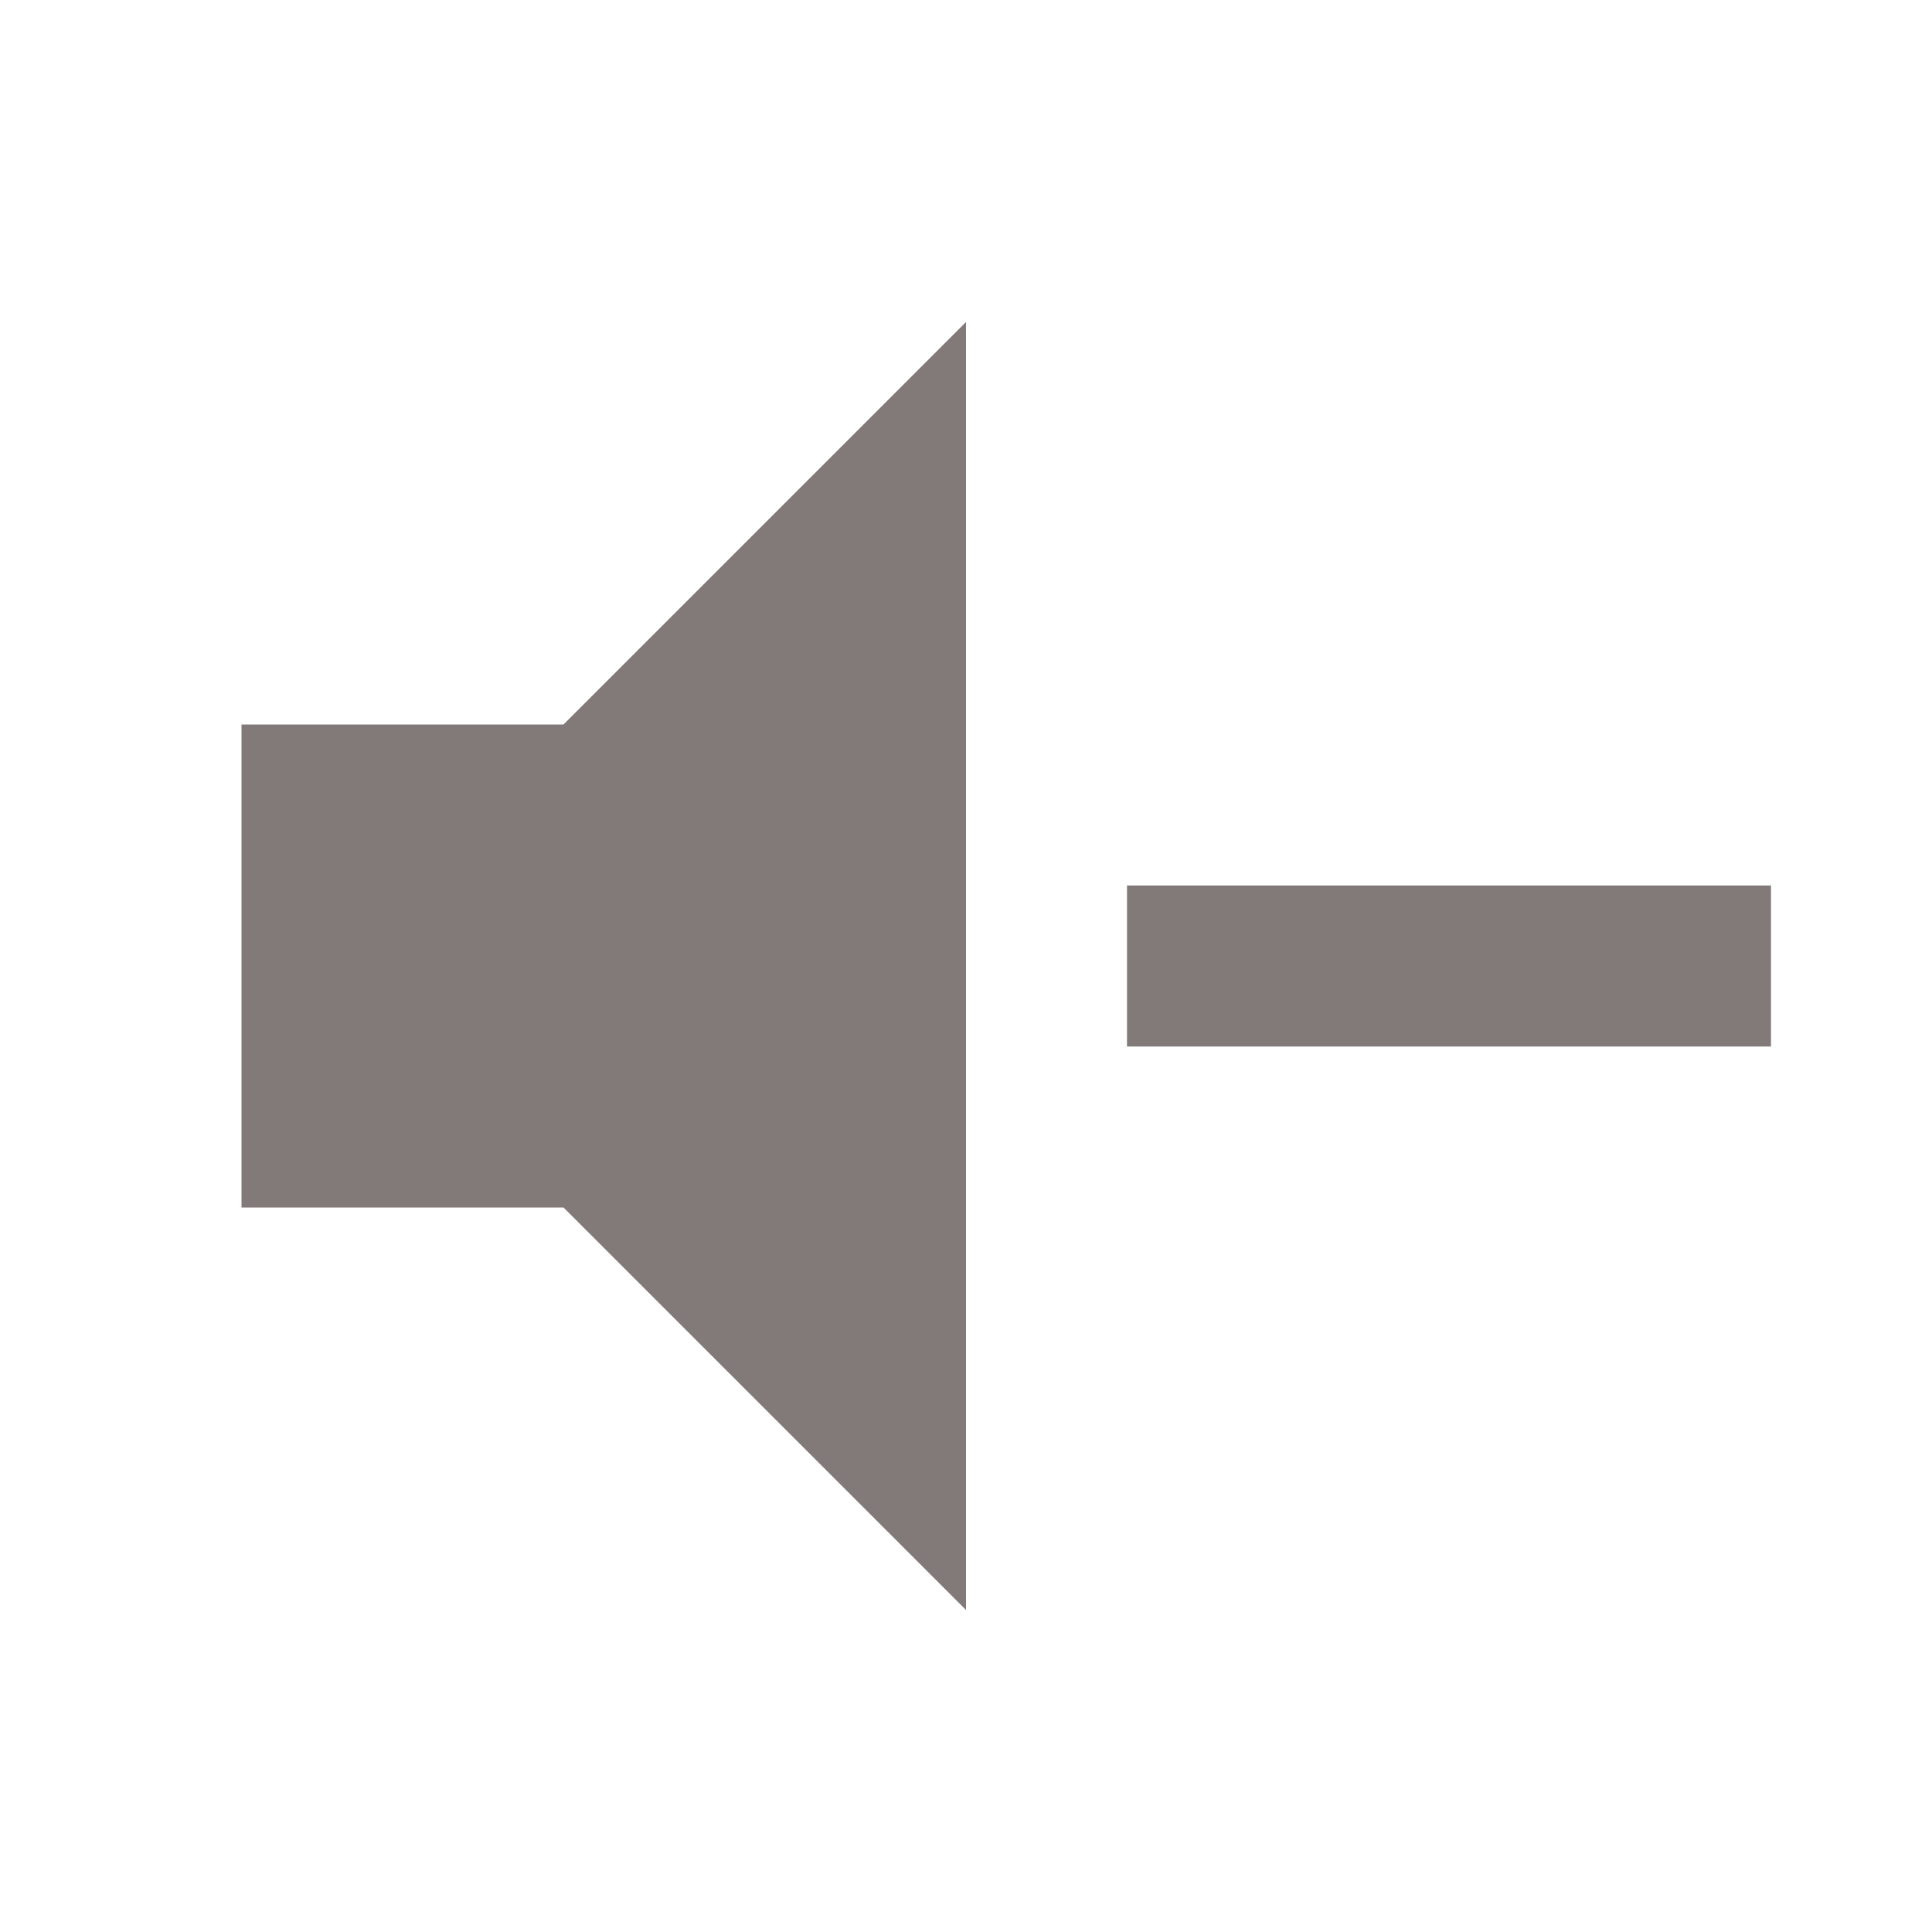
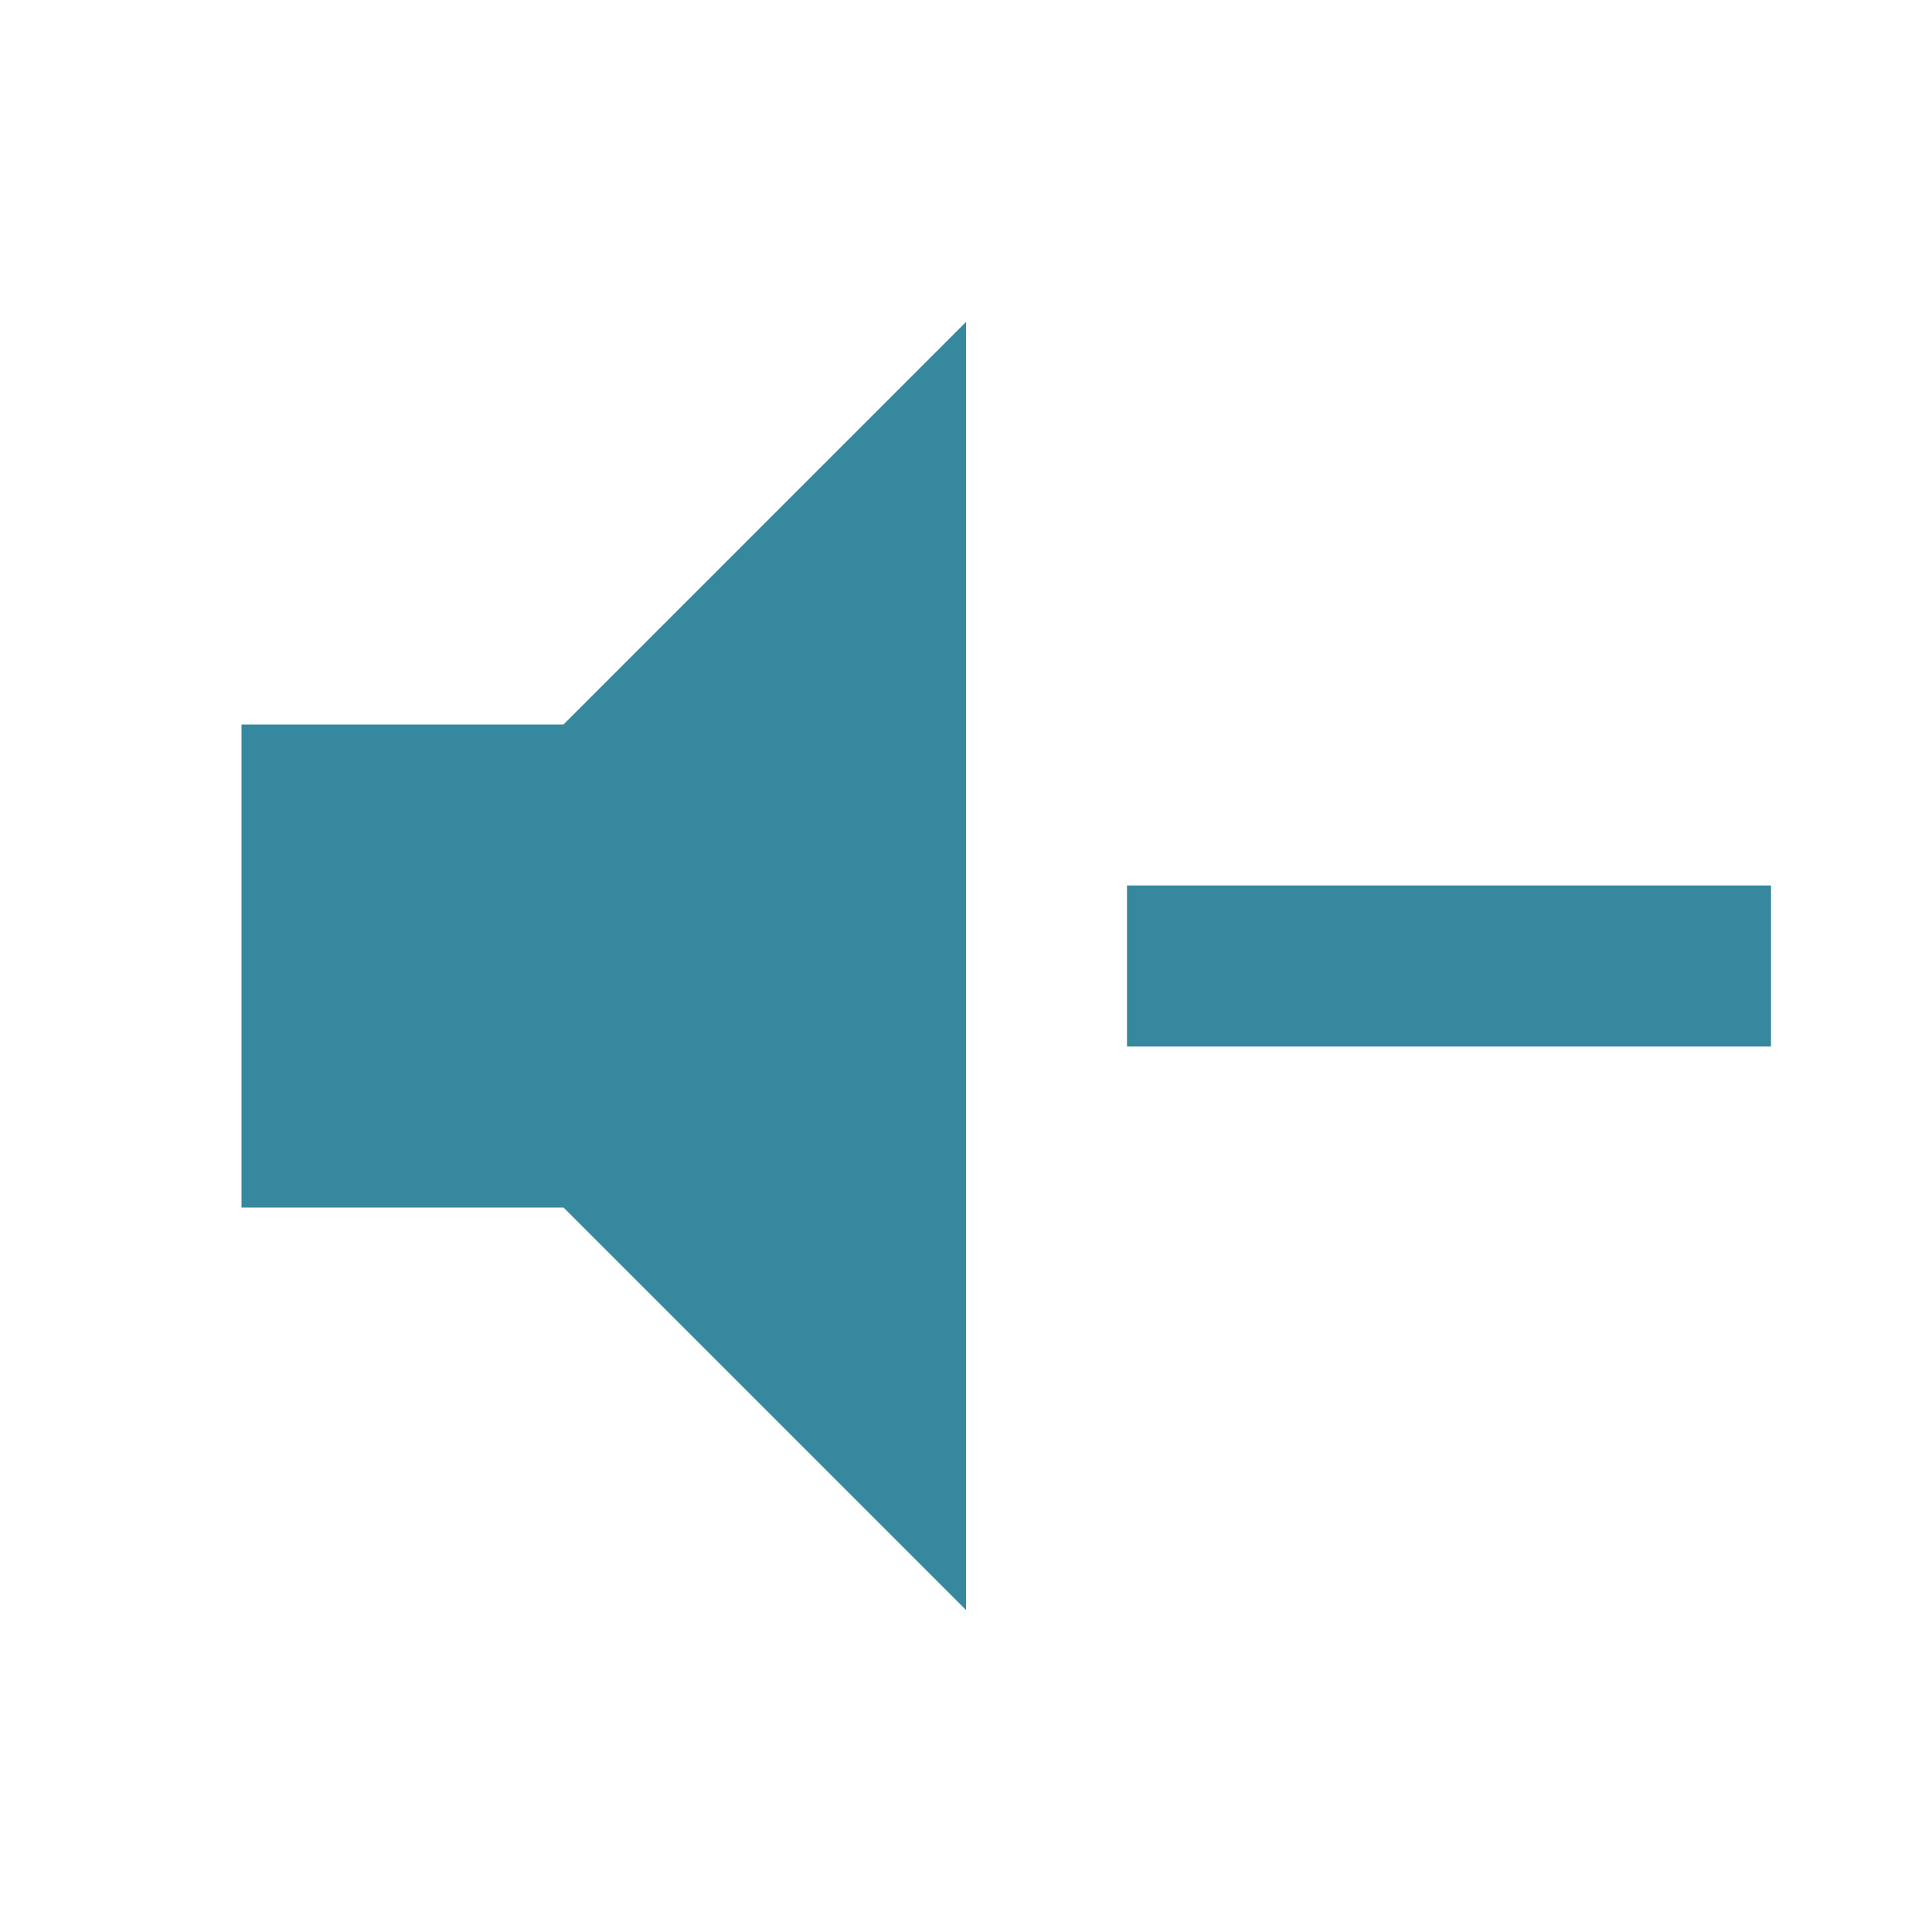
<svg xmlns="http://www.w3.org/2000/svg" viewBox="0 0 24 24">
-   <path d="M3,9H7L12,4V20L7,15H3V9M14,11H22V13H14V11Z" fill="#817A79" />
+   <path d="M3,9H7L12,4V20L7,15H3V9M14,11H22V13H14V11Z" fill="#35889D" />
</svg>
